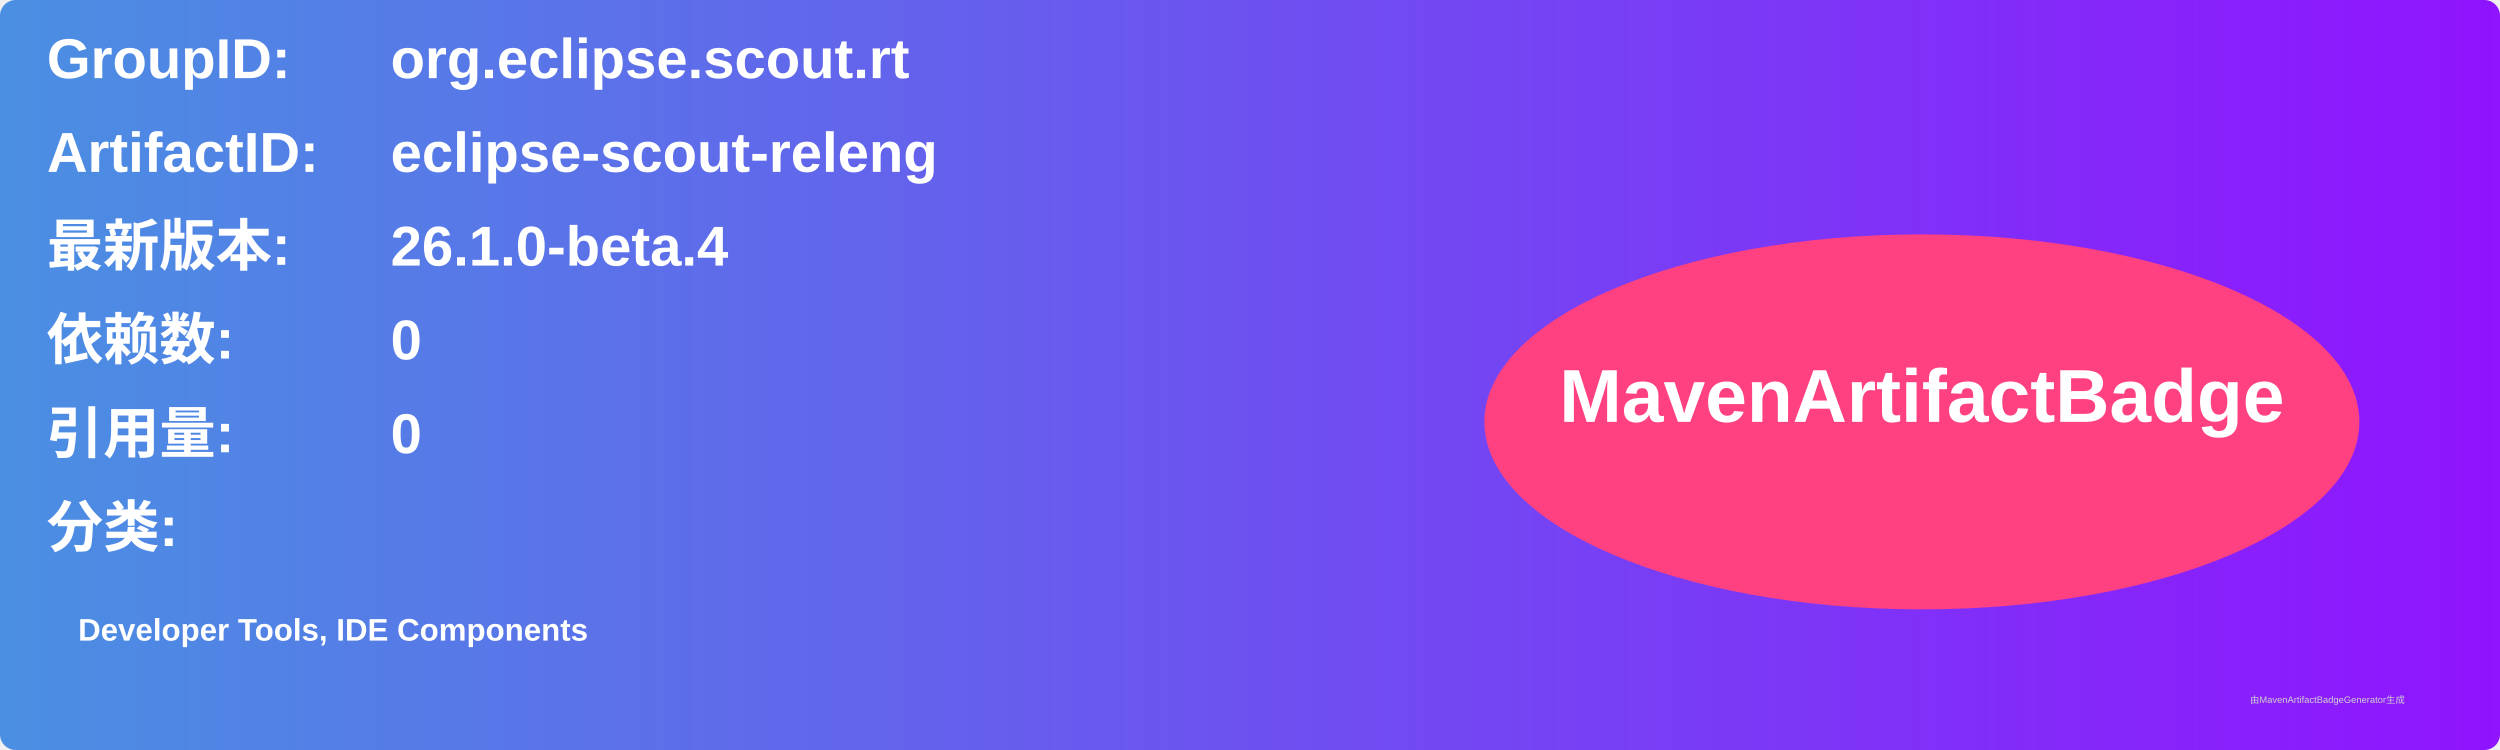
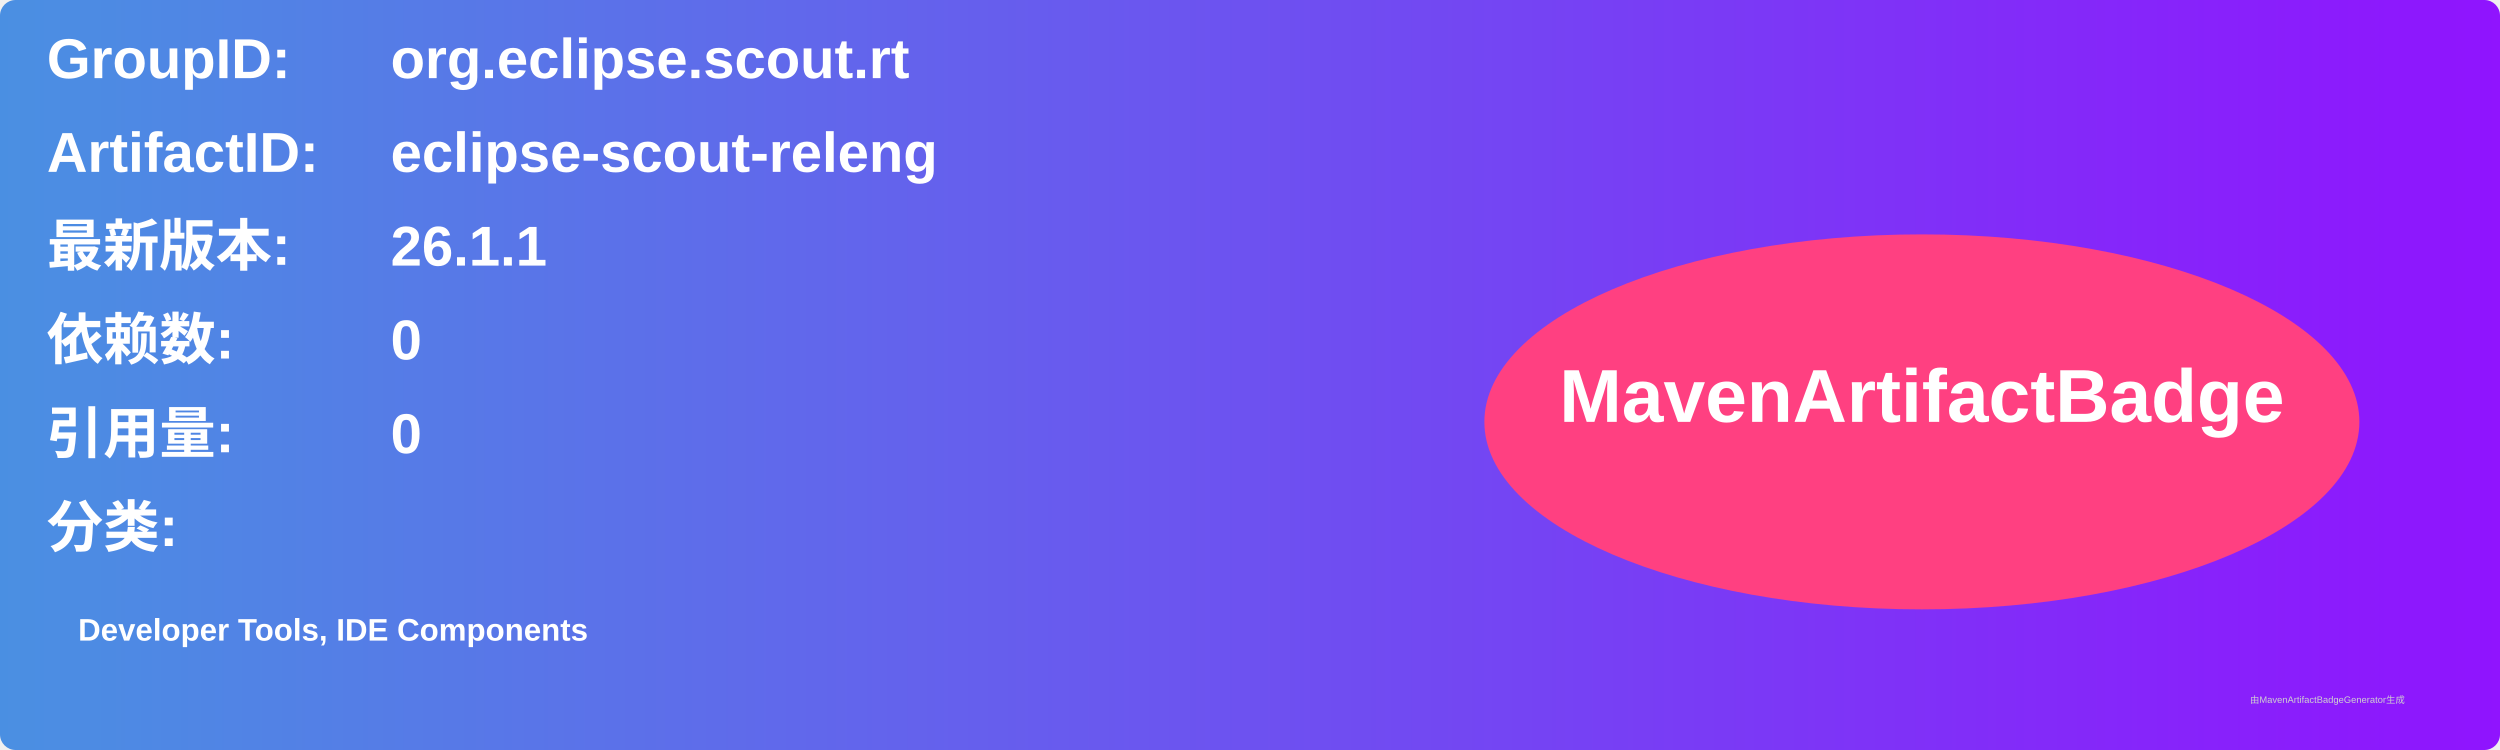
<svg xmlns="http://www.w3.org/2000/svg" width="800" height="240" viewBox="0 0 800 240">
  <linearGradient id="grad" x1="0%" y1="0%" x2="100%" y2="0%">
    <stop offset="0%" stop-color="#4a90e2" />
    <stop offset="100%" stop-color="#9013fe" />
  </linearGradient>
  <rect width="100%" height="100%" rx="5" ry="5" fill="url(#grad)" />
  <g transform="translate(15, 15)">
    <text x="0" y="10" font-family="Arial" font-size="18" fill="white" font-weight="bold" width="260">GroupID:</text>
    <text x="110" y="10" font-family="Arial" font-size="18" fill="white" font-weight="bold" width="460">org.eclipse.scout.rt</text>
    <text x="0" y="40" font-family="Arial" font-size="18" fill="white" font-weight="bold" width="260">ArtifactID:</text>
    <text x="110" y="40" font-family="Arial" font-size="18" fill="white" font-weight="bold" width="460">eclipse-scout-releng</text>
    <text x="0" y="70" font-family="Arial" font-size="18" fill="white" font-weight="bold">最新版本:</text>
    <text x="110" y="70" font-family="Arial" font-size="18" fill="white" font-weight="bold">
-       <tspan font-weight="bold">26.1.0-beta.4</tspan>
+       <tspan font-weight="bold">26.1.1</tspan>
    </text>
    <text x="0" y="100" font-family="Arial" font-size="18" fill="white" font-weight="bold">依赖数: </text>
    <text x="110" y="100" font-family="Arial" font-size="18" fill="white">
      <tspan font-weight="bold">0</tspan>
    </text>
    <text x="0" y="130" font-family="Arial" font-size="18" fill="white" font-weight="bold">引用量: </text>
    <text x="110" y="130" font-family="Arial" font-size="18" fill="white">
      <tspan font-weight="bold">0</tspan>
    </text>
    <text x="0" y="160" font-family="Arial" font-size="18" fill="white" font-weight="bold">分类:</text>
    <text x="10" y="190" font-family="Arial" font-size="10" fill="white">
      <tspan font-weight="bold">Developer Tools, IDE Components</tspan>
    </text>
    <ellipse cx="600" cy="120" rx="140" ry="60" fill="#ff4081" />
    <text x="600" y="120" text-anchor="middle" font-family="Arial" font-size="24" fill="white" font-weight="bold">MavenArtifactBadge</text>
  </g>
  <text x="720" y="225" font-family="Arial" font-size="3" fill="#d0d0d0">由MavenArtifactBadgeGenerator生成</text>
</svg>
